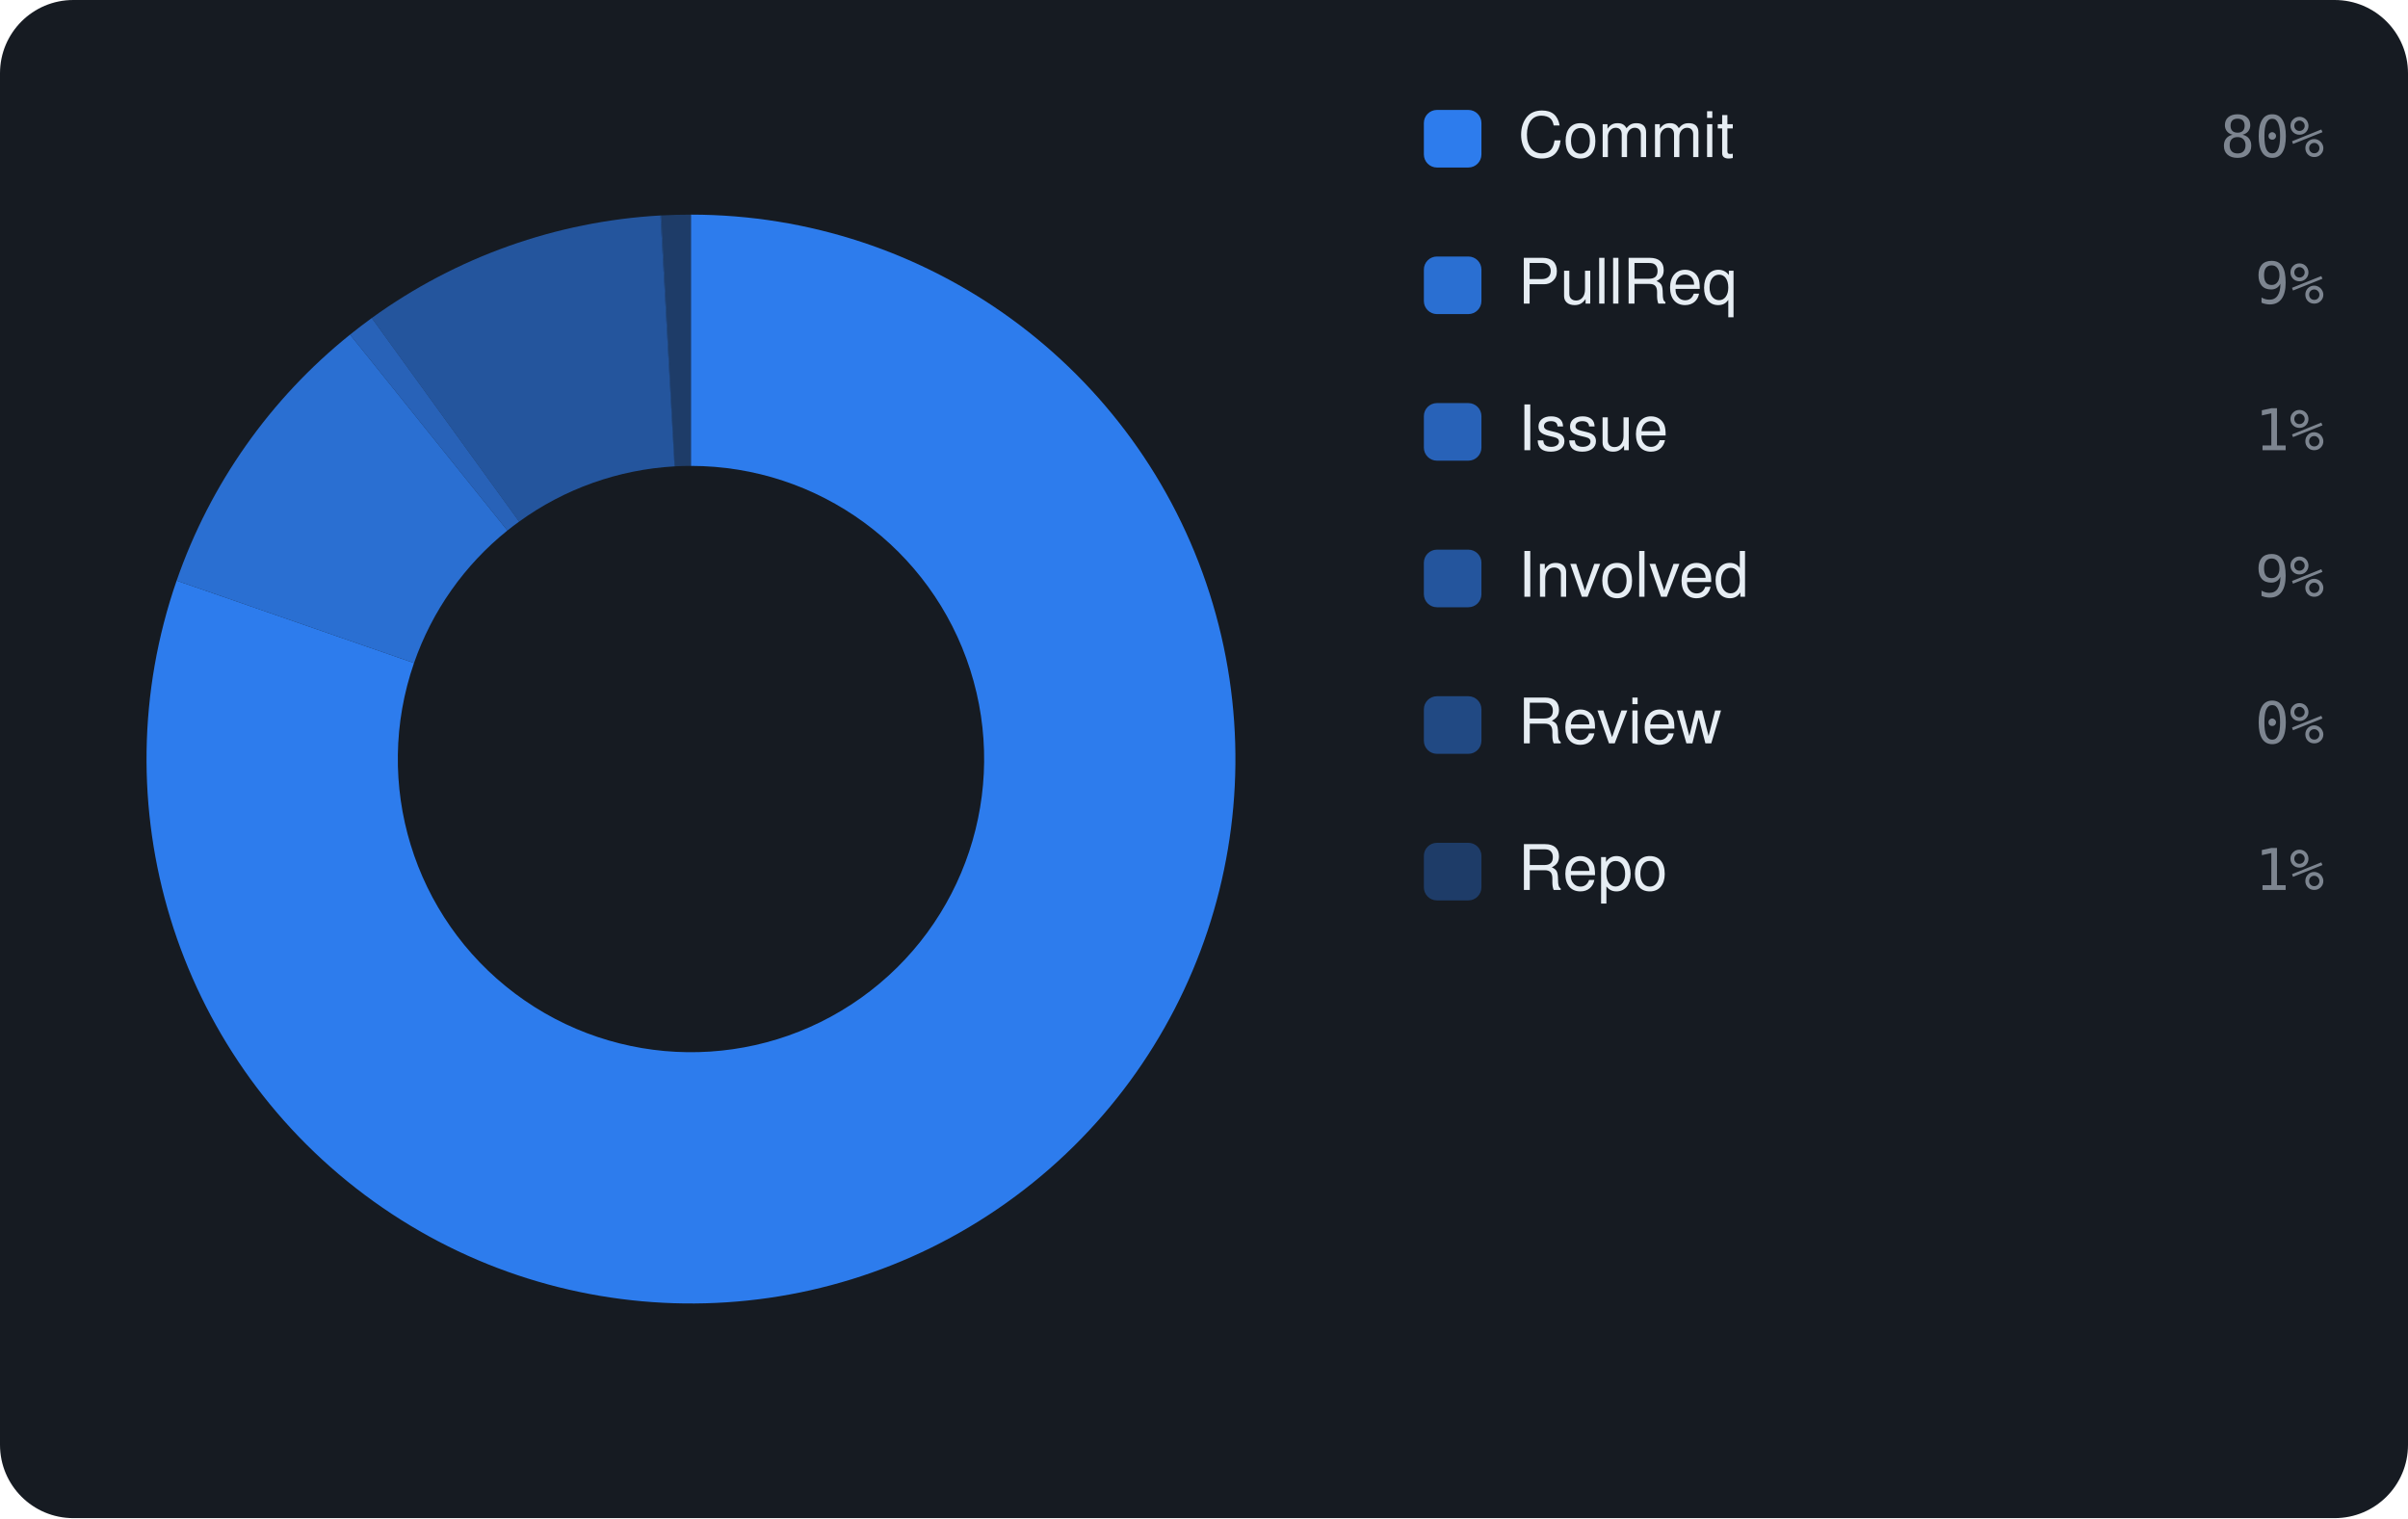
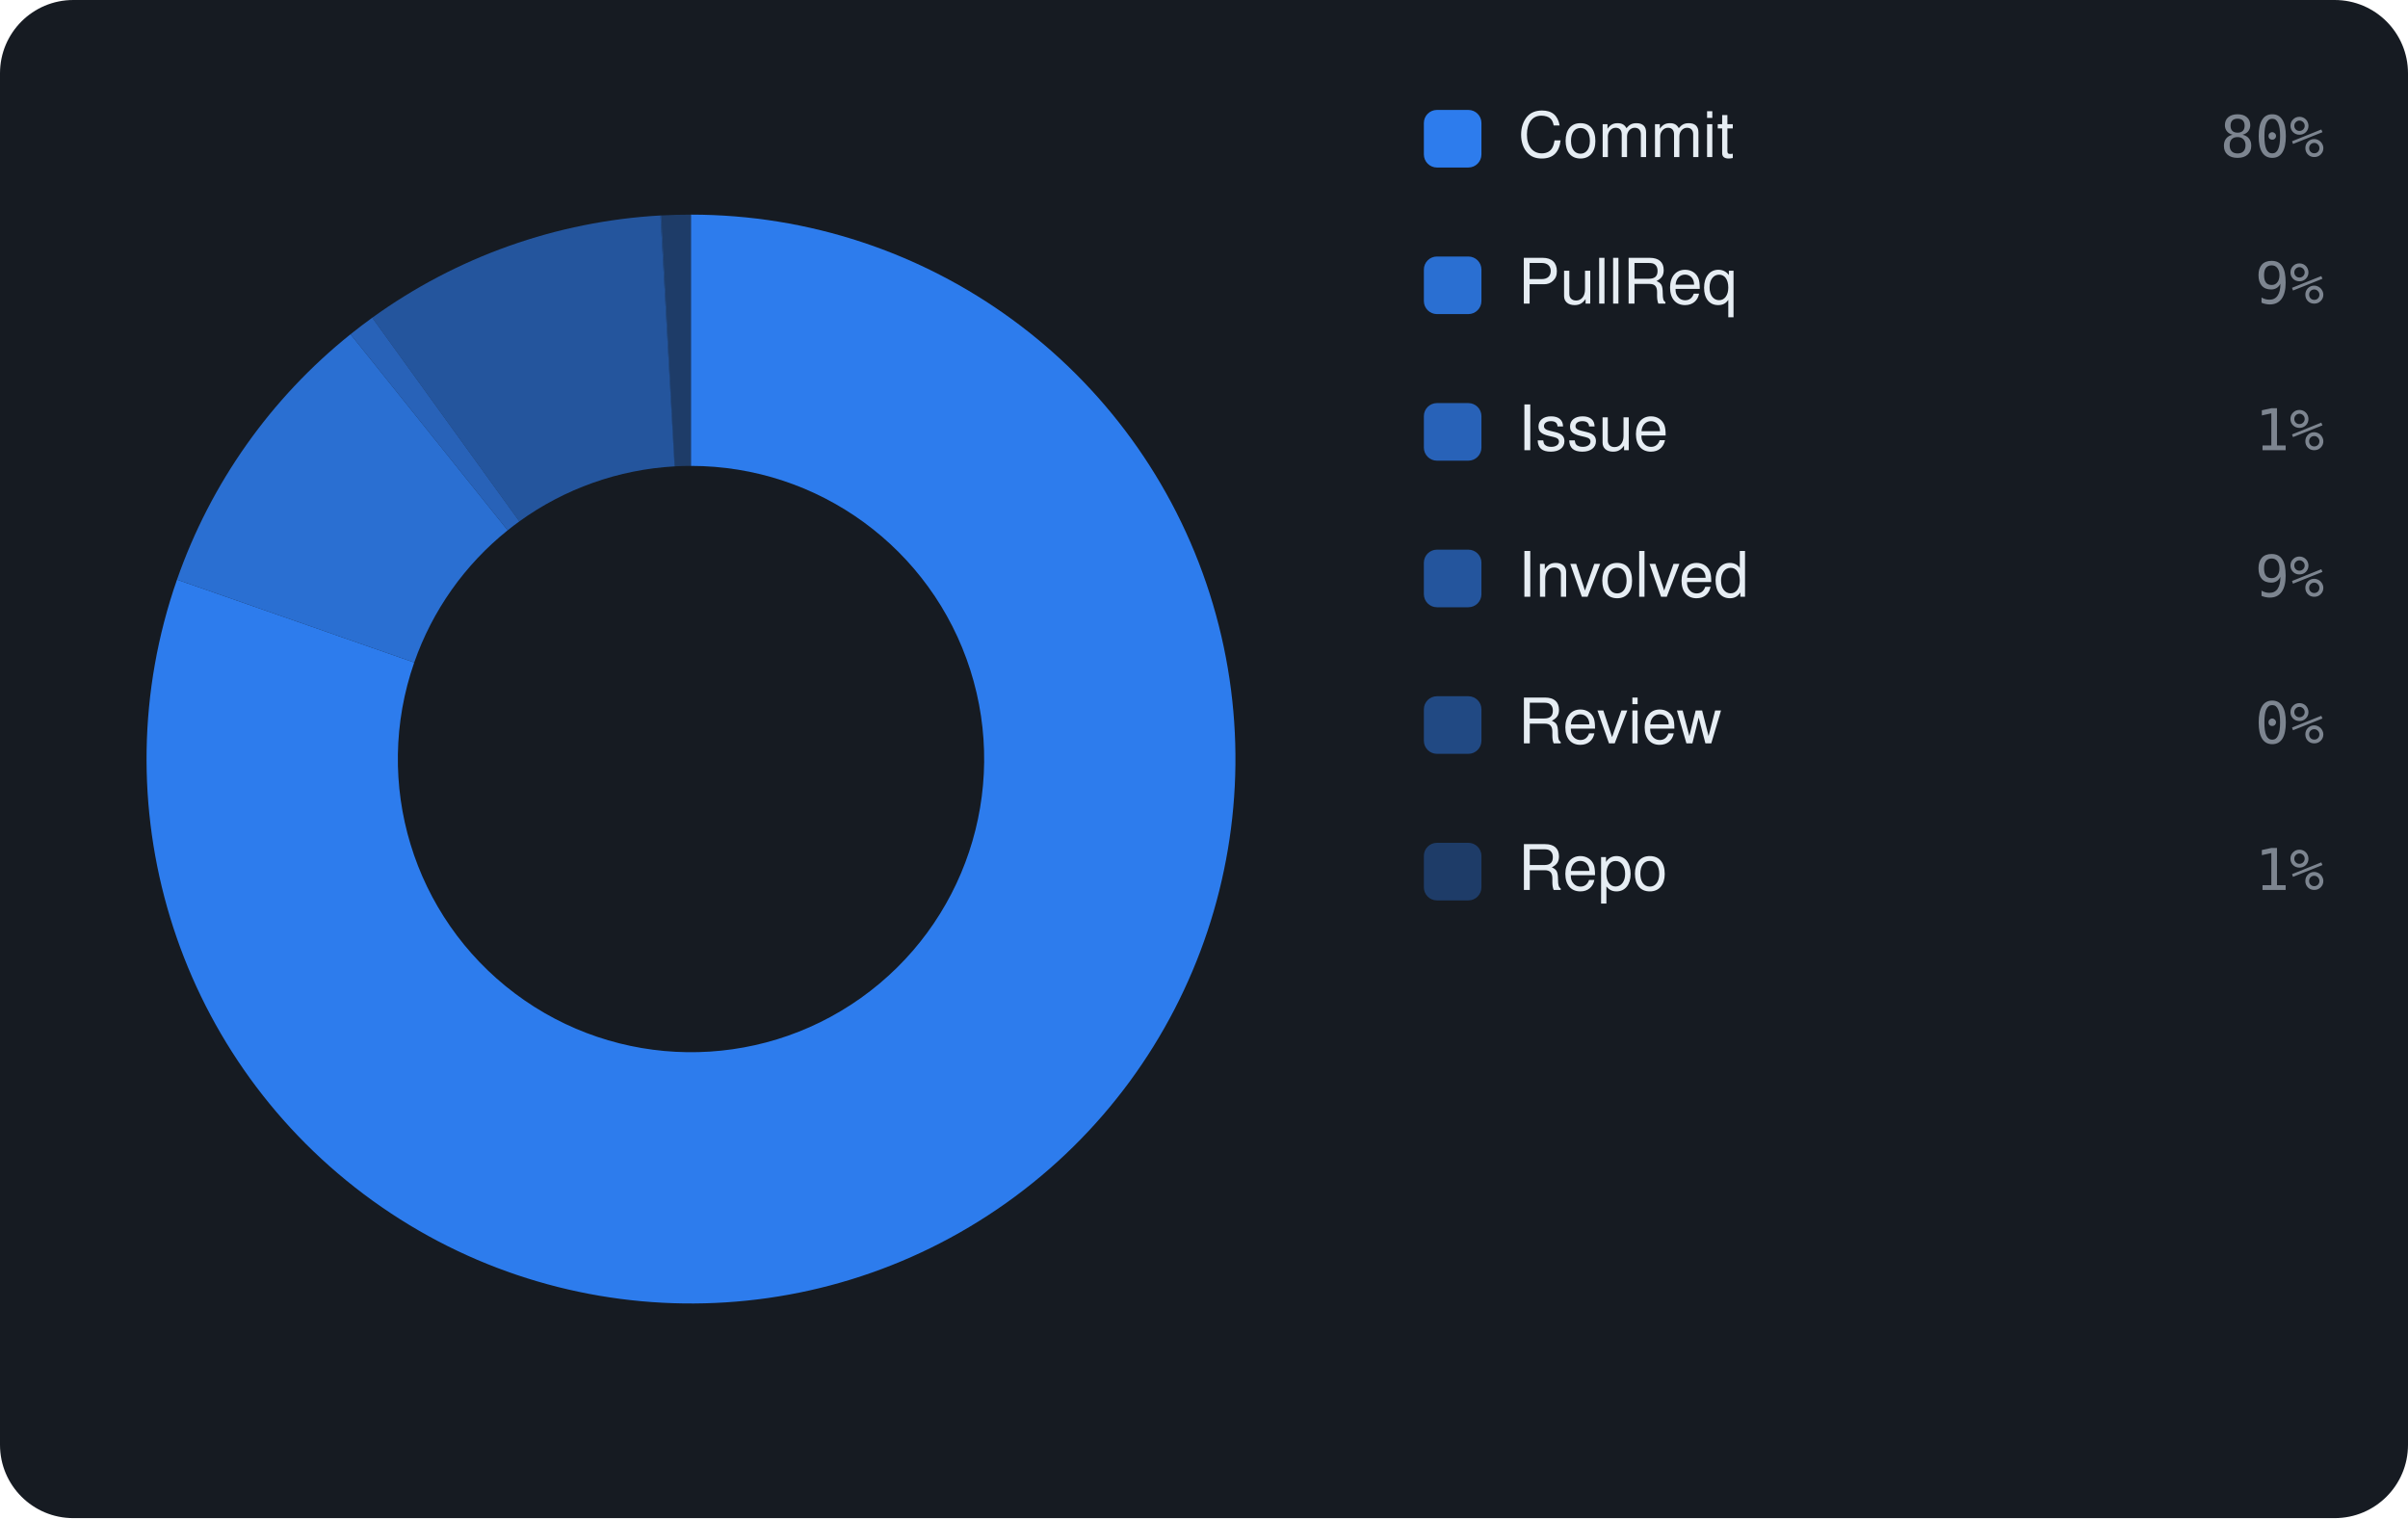
<svg xmlns="http://www.w3.org/2000/svg" viewBox="0 0 460 290" width="460" height="290" font-family="-apple-system,BlinkMacSystemFont,'Segoe UI',Helvetica,Arial,sans-serif">
-   <rect width="460" height="290" rx="14" fill="#161b22" />
-   <path d="M132.00 41.00 A104 104 0 1 1 33.74 110.92 L79.09 126.65 A56 56 0 1 0 132.00 89.00 Z" fill="rgba(47,129,247,0.95)" />
-   <path d="M33.74 110.92 A104 104 0 0 1 66.87 63.92 L96.93 101.34 A56 56 0 0 0 79.09 126.65 Z" fill="rgba(47,129,247,0.826)" />
-   <path d="M66.87 63.92 A104 104 0 0 1 71.02 60.75 L99.17 99.64 A56 56 0 0 0 96.93 101.34 Z" fill="rgba(47,129,247,0.702)" />
-   <path d="M71.02 60.75 A104 104 0 0 1 126.16 41.16 L128.85 89.09 A56 56 0 0 0 99.17 99.64 Z" fill="rgba(47,129,247,0.578)" />
-   <path d="M126.16 41.16 A104 104 0 0 1 126.36 41.15 L128.97 89.08 A56 56 0 0 0 128.85 89.09 Z" fill="rgba(47,129,247,0.454)" />
-   <path d="M126.36 41.15 A104 104 0 0 1 132.00 41.00 L132.00 89.00 A56 56 0 0 0 128.97 89.08 Z" fill="rgba(47,129,247,0.33)" />
+   <rect width="460" height="290" rx="14" fill="var(--ghs-bg, #161b22)" />
+   <path d="M132.00 41.00 A104 104 0 1 1 33.81 110.73 L79.13 126.55 A56 56 0 1 0 132.00 89.00 Z" fill="rgba(47,129,247,0.95)" />
+   <path d="M33.81 110.73 A104 104 0 0 1 66.96 63.85 L96.98 101.30 A56 56 0 0 0 79.13 126.55 Z" fill="rgba(47,129,247,0.826)" />
+   <path d="M66.96 63.85 A104 104 0 0 1 71.11 60.69 L99.21 99.60 A56 56 0 0 0 96.98 101.30 Z" fill="rgba(47,129,247,0.702)" />
+   <path d="M71.11 60.69 A104 104 0 0 1 126.16 41.16 L128.86 89.09 A56 56 0 0 0 99.21 99.60 Z" fill="rgba(47,129,247,0.578)" />
+   <path d="M126.16 41.16 A104 104 0 0 1 126.37 41.15 L128.97 89.08 A56 56 0 0 0 128.86 89.09 Z" fill="rgba(47,129,247,0.454)" />
+   <path d="M126.37 41.15 A104 104 0 0 1 132.00 41.00 L132.00 89.00 A56 56 0 0 0 128.97 89.08 Z" fill="rgba(47,129,247,0.33)" />
  <rect x="272" y="21" width="11" height="11" rx="2.5" fill="rgba(47,129,247,0.95)" />
-   <text x="290" y="30" font-size="12" fill="#e6edf3">Commit</text>
-   <text x="444" y="30" text-anchor="end" font-size="11" font-family="monospace" fill="#7d8590">80%</text>
+   <text x="290" y="30" font-size="12" fill="var(--ghs-text, #e6edf3)">Commit</text>
+   <text x="444" y="30" text-anchor="end" font-size="11" font-family="monospace" fill="var(--ghs-muted, #7d8590)">80%</text>
  <rect x="272" y="49" width="11" height="11" rx="2.5" fill="rgba(47,129,247,0.826)" />
-   <text x="290" y="58" font-size="12" fill="#e6edf3">PullReq</text>
-   <text x="444" y="58" text-anchor="end" font-size="11" font-family="monospace" fill="#7d8590">9%</text>
+   <text x="290" y="58" font-size="12" fill="var(--ghs-text, #e6edf3)">PullReq</text>
+   <text x="444" y="58" text-anchor="end" font-size="11" font-family="monospace" fill="var(--ghs-muted, #7d8590)">9%</text>
  <rect x="272" y="77" width="11" height="11" rx="2.5" fill="rgba(47,129,247,0.702)" />
-   <text x="290" y="86" font-size="12" fill="#e6edf3">Issue</text>
-   <text x="444" y="86" text-anchor="end" font-size="11" font-family="monospace" fill="#7d8590">1%</text>
+   <text x="290" y="86" font-size="12" fill="var(--ghs-text, #e6edf3)">Issue</text>
+   <text x="444" y="86" text-anchor="end" font-size="11" font-family="monospace" fill="var(--ghs-muted, #7d8590)">1%</text>
  <rect x="272" y="105" width="11" height="11" rx="2.5" fill="rgba(47,129,247,0.578)" />
-   <text x="290" y="114" font-size="12" fill="#e6edf3">Involved</text>
-   <text x="444" y="114" text-anchor="end" font-size="11" font-family="monospace" fill="#7d8590">9%</text>
+   <text x="290" y="114" font-size="12" fill="var(--ghs-text, #e6edf3)">Involved</text>
+   <text x="444" y="114" text-anchor="end" font-size="11" font-family="monospace" fill="var(--ghs-muted, #7d8590)">9%</text>
  <rect x="272" y="133" width="11" height="11" rx="2.5" fill="rgba(47,129,247,0.454)" />
-   <text x="290" y="142" font-size="12" fill="#e6edf3">Review</text>
-   <text x="444" y="142" text-anchor="end" font-size="11" font-family="monospace" fill="#7d8590">0%</text>
+   <text x="290" y="142" font-size="12" fill="var(--ghs-text, #e6edf3)">Review</text>
+   <text x="444" y="142" text-anchor="end" font-size="11" font-family="monospace" fill="var(--ghs-muted, #7d8590)">0%</text>
  <rect x="272" y="161" width="11" height="11" rx="2.5" fill="rgba(47,129,247,0.33)" />
-   <text x="290" y="170" font-size="12" fill="#e6edf3">Repo</text>
-   <text x="444" y="170" text-anchor="end" font-size="11" font-family="monospace" fill="#7d8590">1%</text>
+   <text x="290" y="170" font-size="12" fill="var(--ghs-text, #e6edf3)">Repo</text>
+   <text x="444" y="170" text-anchor="end" font-size="11" font-family="monospace" fill="var(--ghs-muted, #7d8590)">1%</text>
</svg>
